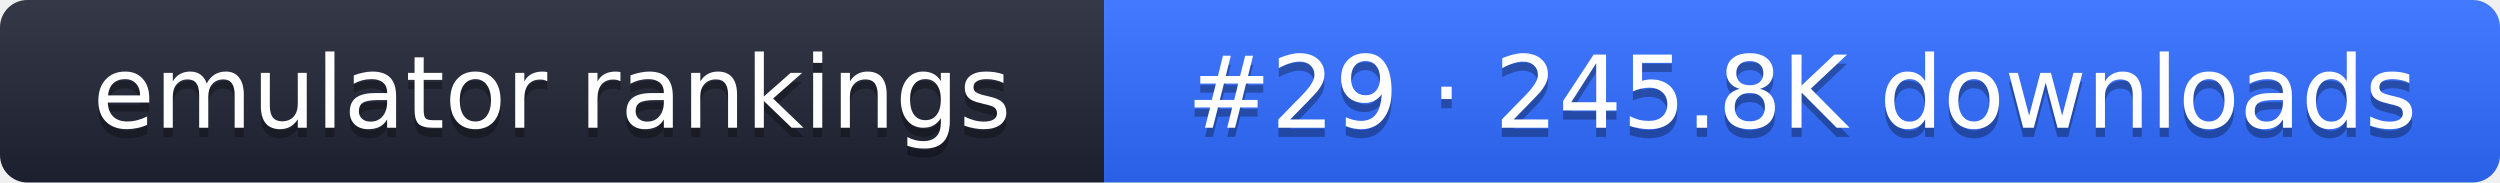
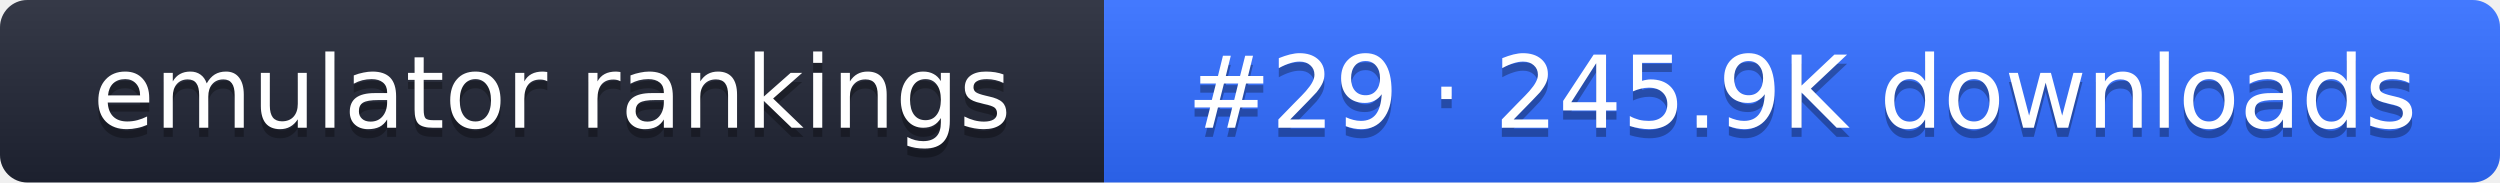
- <svg xmlns="http://www.w3.org/2000/svg" width="274" height="20" role="img" aria-label="emulator rankings: #29 · 245.8K downloads">
+ <svg xmlns="http://www.w3.org/2000/svg" width="274" height="20" role="img" aria-label="emulator rankings: #29 · 245.9K downloads">
  <linearGradient id="g" x2="0" y2="100%">
    <stop offset="0" stop-color="#fff" stop-opacity=".1" />
    <stop offset="1" stop-opacity=".1" />
  </linearGradient>
  <clipPath id="r">
    <rect width="274" height="20" rx="3" fill="#fff" />
  </clipPath>
  <g clip-path="url(#r)">
    <rect width="121" height="20" fill="#1f2433" />
    <rect x="121" width="153" height="20" fill="#2f6bff" />
    <rect width="274" height="20" fill="url(#g)" />
  </g>
  <g fill="#fff" text-anchor="middle" font-family="Verdana,DejaVu Sans,sans-serif" font-size="11">
    <text x="60.5" y="15" fill="#010101" fill-opacity=".3">emulator rankings</text>
    <text x="60.5" y="14">emulator rankings</text>
-     <text x="197.5" y="15" fill="#010101" fill-opacity=".3">#29 · 245.8K downloads</text>
-     <text x="197.5" y="14">#29 · 245.8K downloads</text>
+     <text x="197.5" y="15" fill="#010101" fill-opacity=".3">#29 · 245.9K downloads</text>
+     <text x="197.5" y="14">#29 · 245.9K downloads</text>
  </g>
</svg>
